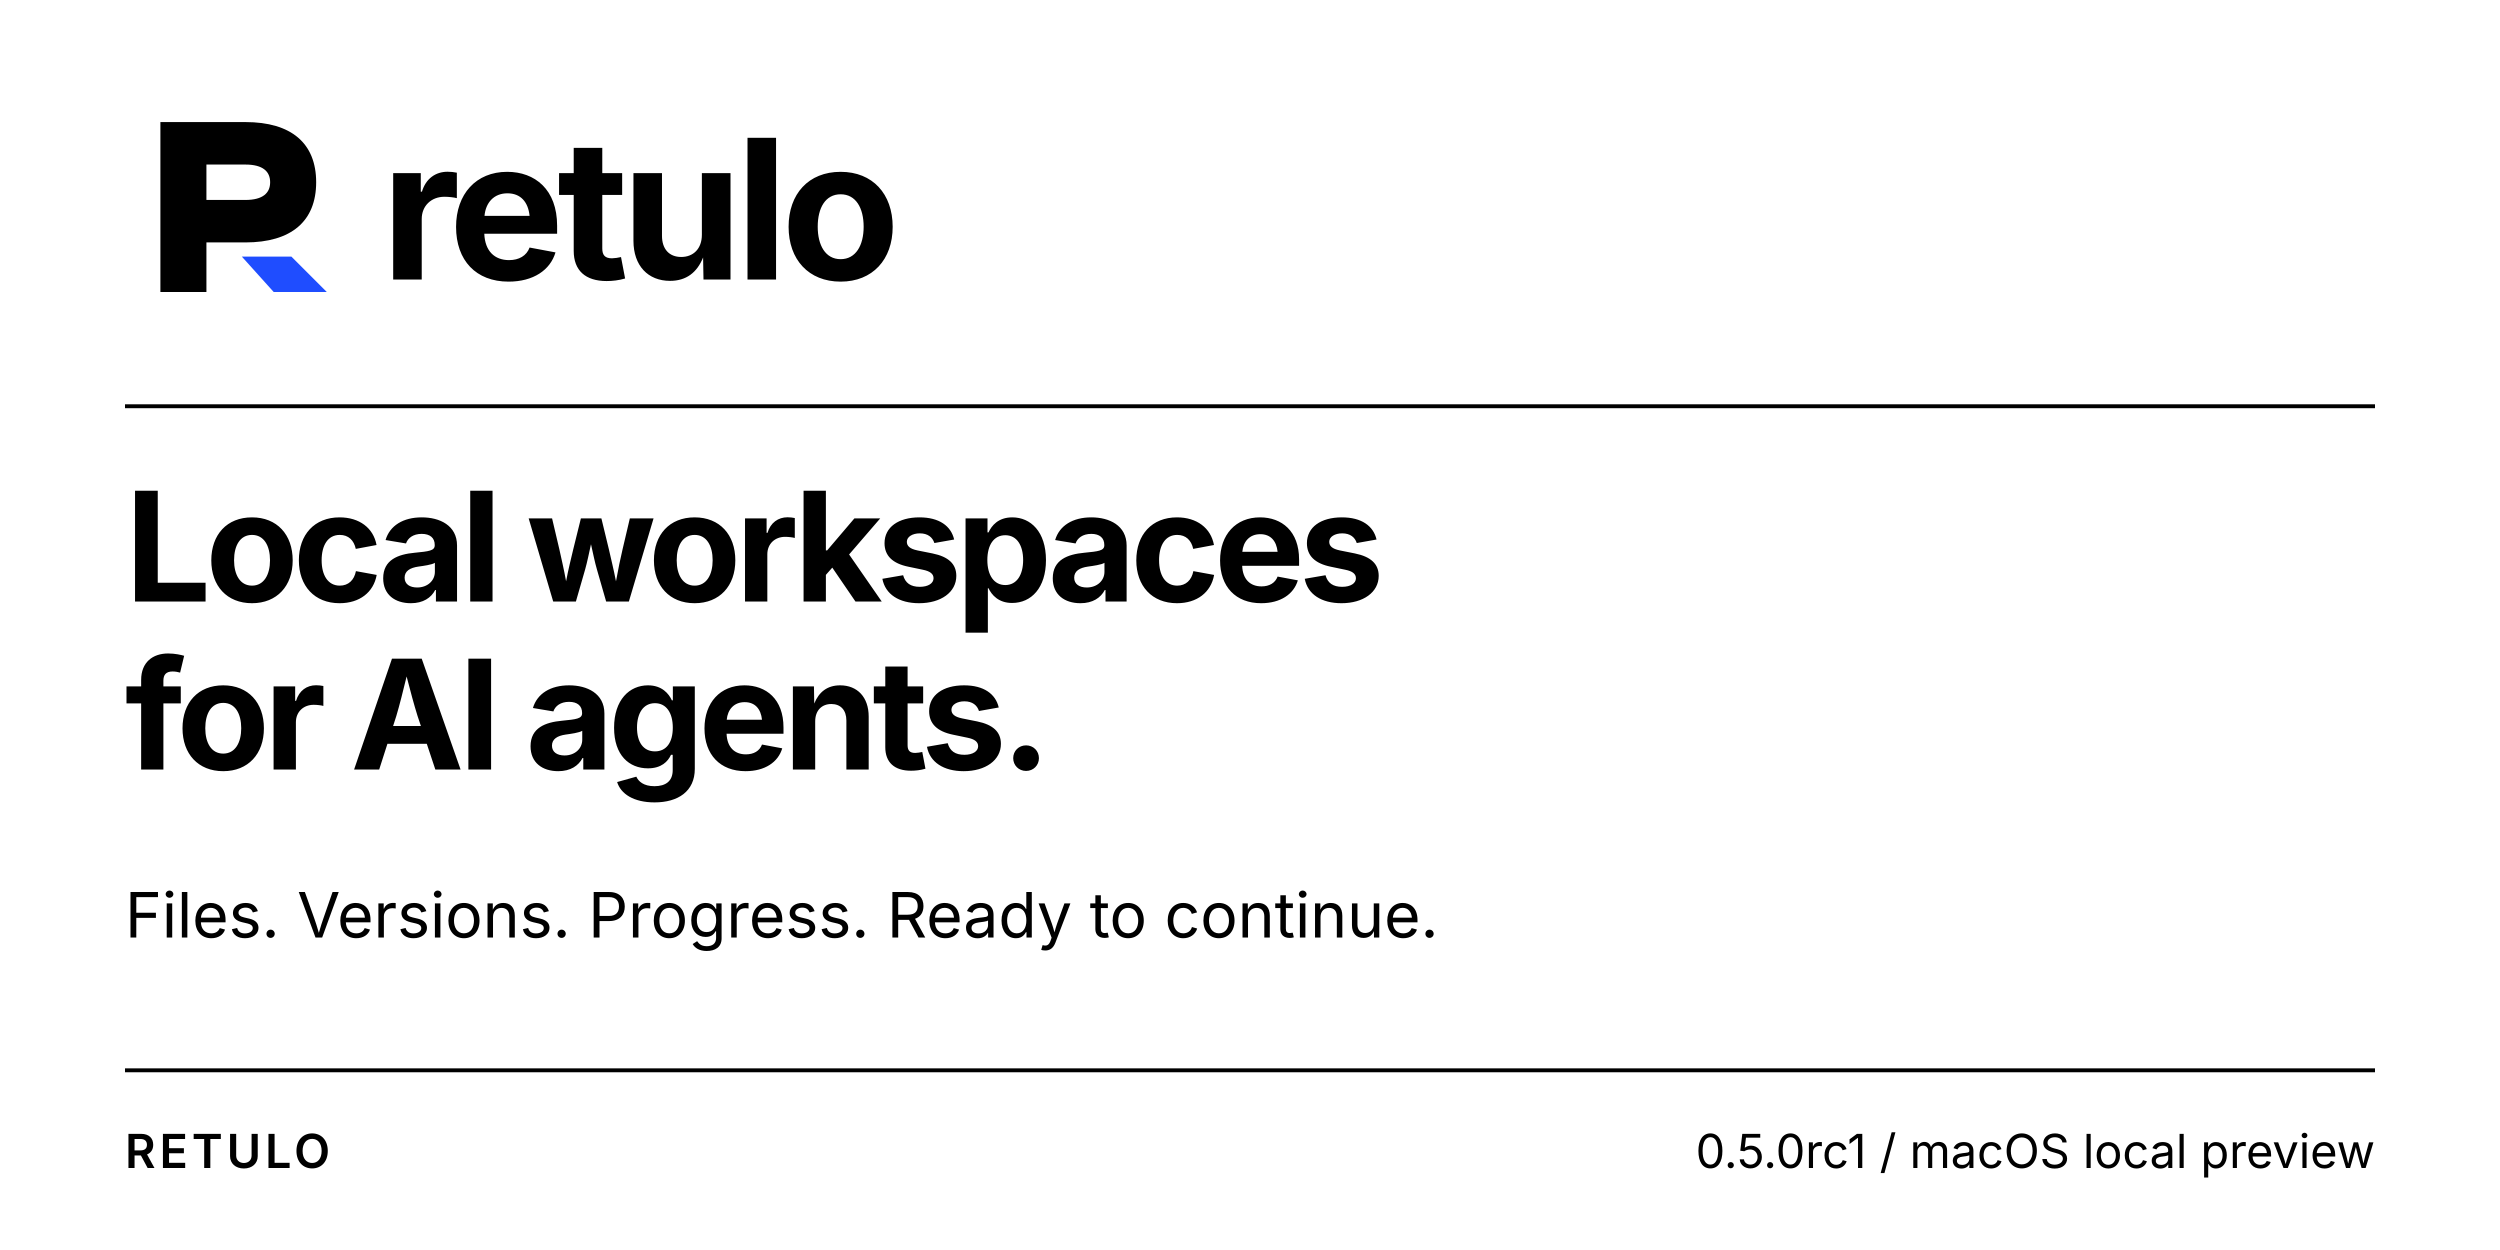
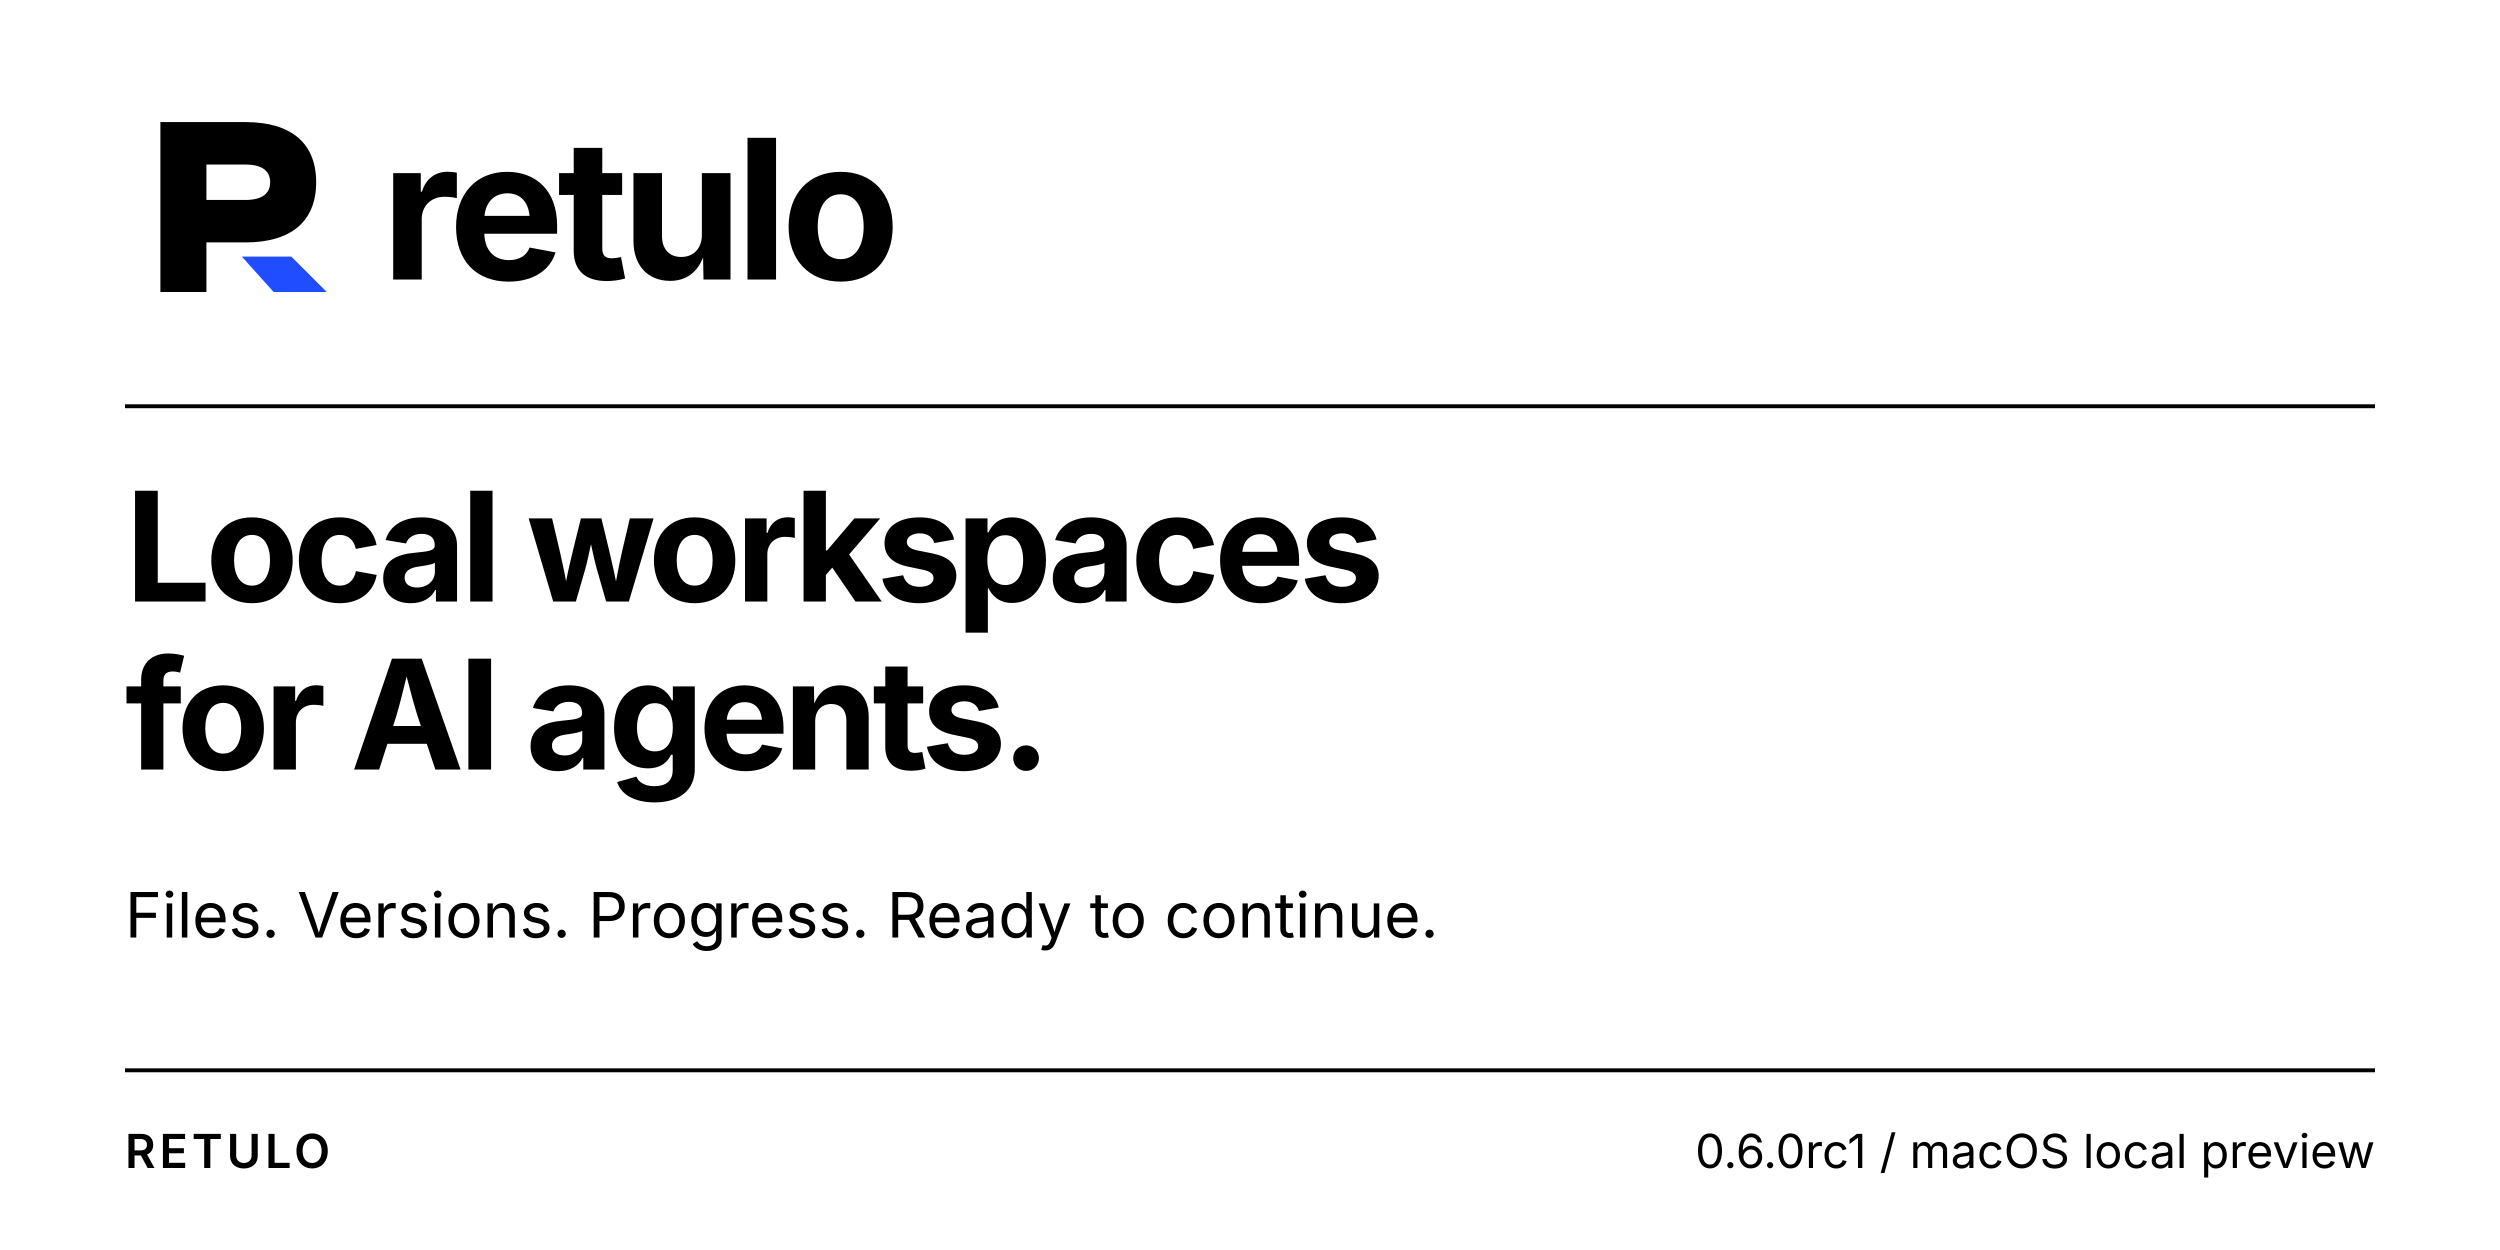
<svg xmlns="http://www.w3.org/2000/svg" width="1280" height="640" viewBox="0 0 1280 640" role="img" aria-labelledby="title desc">
  <rect width="1280" height="640" fill="#ffffff" />
  <g transform="translate(64 48) scale(1.8125)">
    <path d="M10 8H34C47 8 54 14 54 25C54 36 47 42 34 42H23V56H10V8ZM23 20V30H34C39 30 41 28 41 25C41 22 39 20 34 20H23Z" fill="#000000" fill-rule="evenodd" />
    <path d="M33 46H47L57 56H42Z" fill="#1f4dff" />
  </g>
  <text x="195.08" y="143.12" fill="#000000" font-family="Inter,Arial,Helvetica,sans-serif" font-size="99.76" font-weight="650" text-anchor="start" letter-spacing="-3.712">retulo</text>
  <path d="M64 208H1216" fill="none" stroke="#000000" stroke-width="2" />
  <text x="64" y="308" fill="#000000" font-family="Inter,Arial,Helvetica,sans-serif" font-size="78" font-weight="650" text-anchor="start" letter-spacing="-3">Local workspaces</text>
  <text x="64" y="394" fill="#000000" font-family="Inter,Arial,Helvetica,sans-serif" font-size="78" font-weight="650" text-anchor="start" letter-spacing="-3">for AI agents.</text>
  <text x="64" y="480" fill="#000000" font-family="Inter,Arial,Helvetica,sans-serif" font-size="32" font-weight="400" text-anchor="start">Files. Versions. Progress. Ready to continue.</text>
  <path d="M64 548H1216" fill="none" stroke="#000000" stroke-width="2" />
  <text x="64" y="598" fill="#000000" font-family="Inter,Arial,Helvetica,sans-serif" font-size="24" font-weight="600" text-anchor="start" letter-spacing="2">RETULO</text>
-   <text x="1216" y="598" fill="#000000" font-family="Inter,Arial,Helvetica,sans-serif" font-size="24" font-weight="400" text-anchor="end">0.5.0rc1 / macOS local preview</text>
+   <text x="1216" y="598" fill="#000000" font-family="Inter,Arial,Helvetica,sans-serif" font-size="24" font-weight="400" text-anchor="end">0.6.0rc1 / macOS local preview</text>
</svg>
